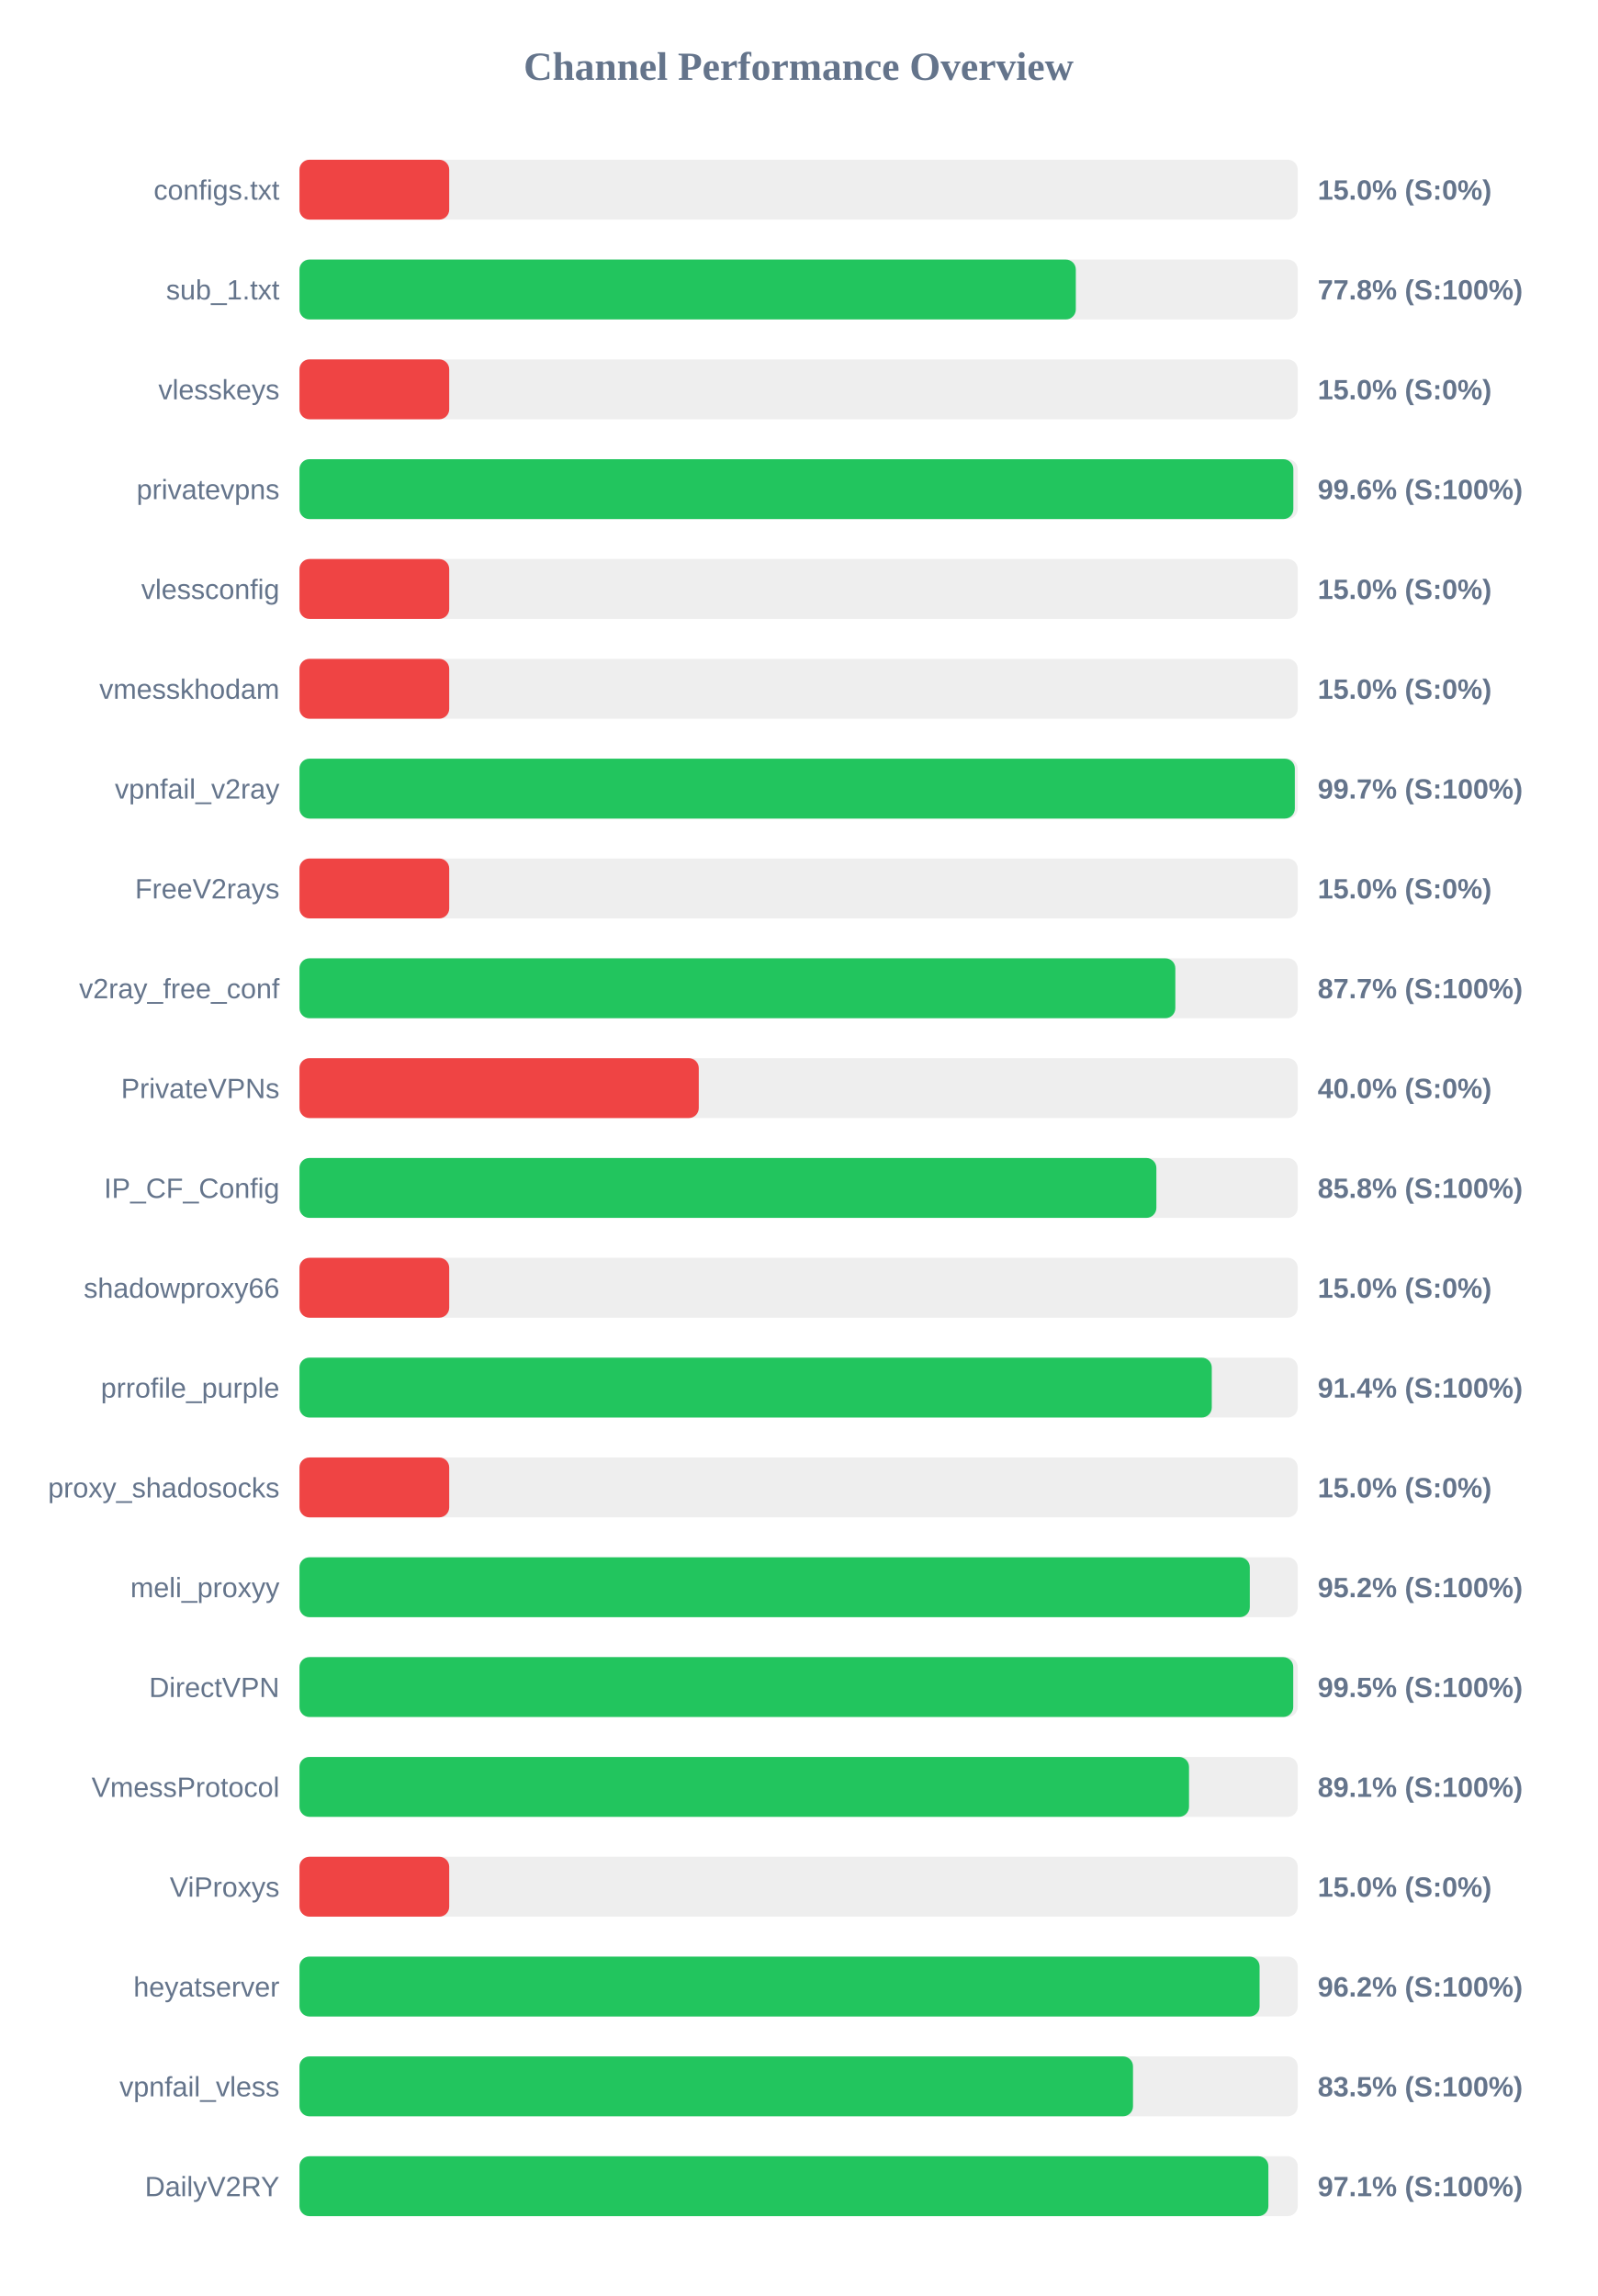
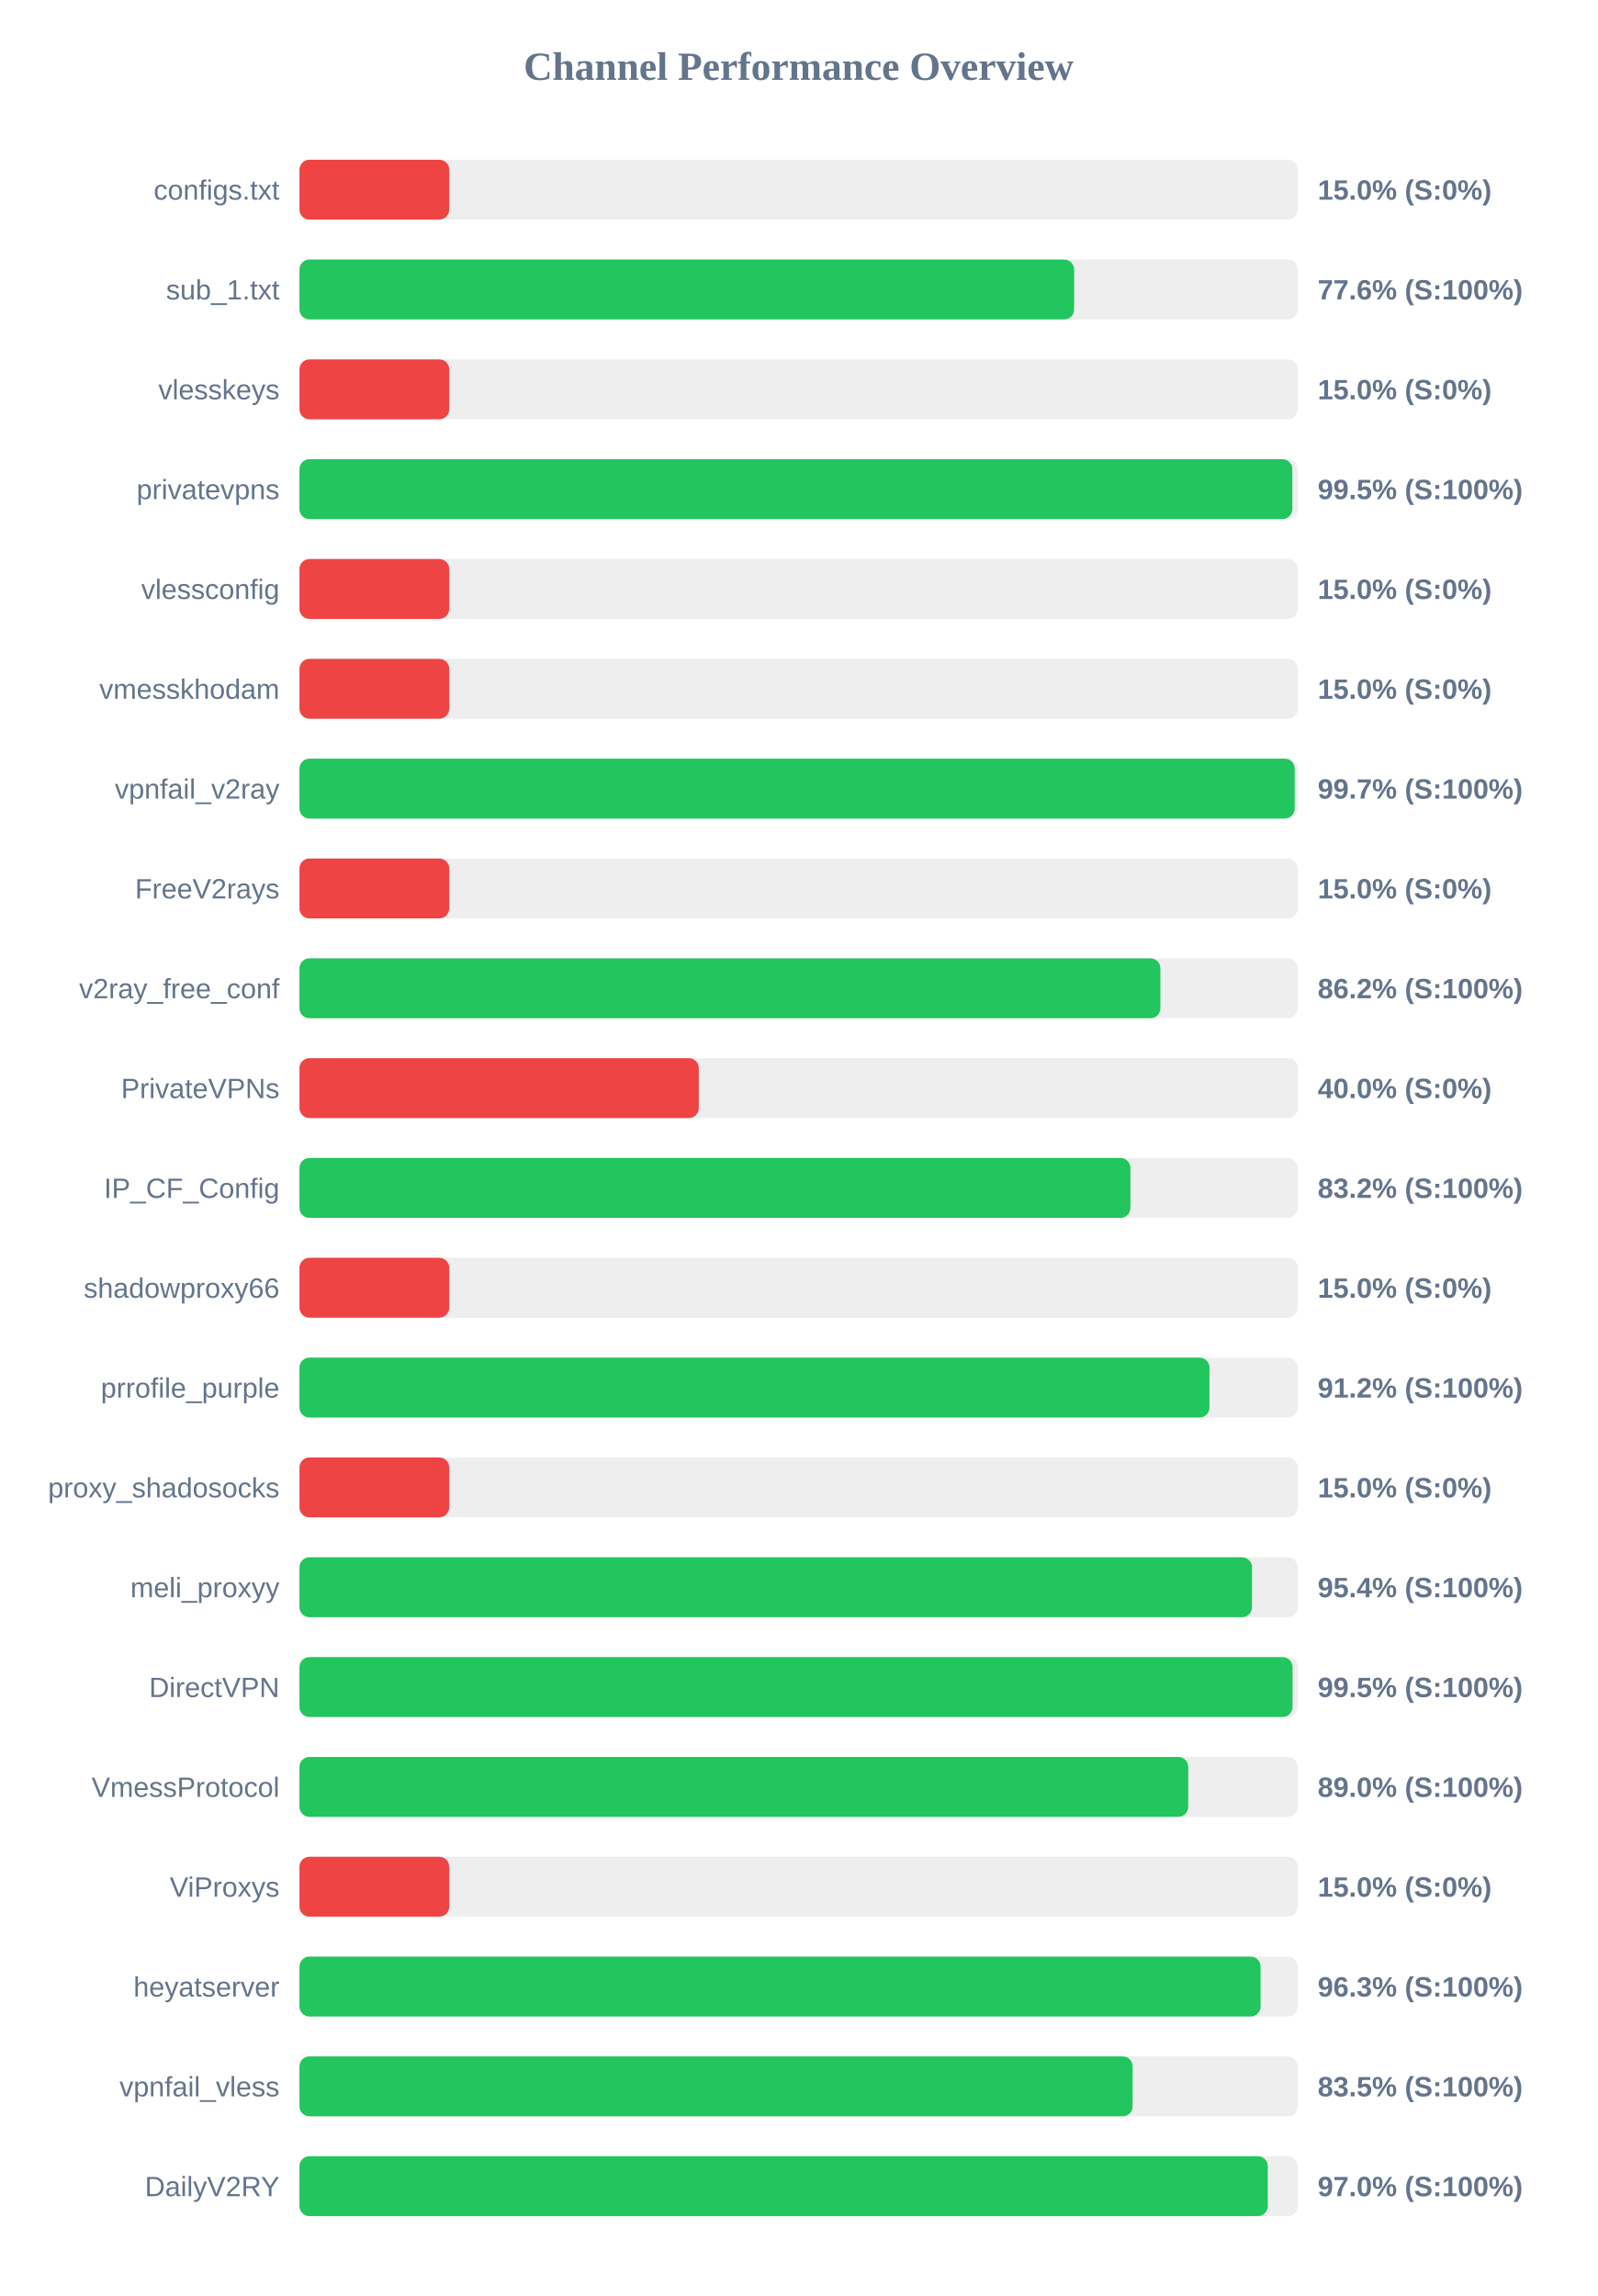
<svg xmlns="http://www.w3.org/2000/svg" width="800" height="1150" version="1.1">
  <style>
        .row { font: 14px Arial; fill: #64748b; }
        .score { font: bold 14px Arial; fill: #64748b; }
    </style>
  <text x="400" y="40" text-anchor="middle" font-size="20px" font-weight="bold" fill="#64748b">Channel Performance Overview</text>
  <rect x="150" y="80" width="500" height="30" fill="#eee" rx="5" />
  <rect x="150" y="80" width="75.0" height="30" fill="#ef4444" rx="5" />
  <text x="140" y="100" text-anchor="end" class="row">configs.txt</text>
  <text x="660" y="100" text-anchor="start" class="score">15.0% (S:0%)</text>
  <rect x="150" y="130" width="500" height="30" fill="#eee" rx="5" />
-   <rect x="150" y="130" width="388.85" height="30" fill="#22c55e" rx="5" />
+   <rect x="150" y="130" width="388.0" height="30" fill="#22c55e" rx="5" />
  <text x="140" y="150" text-anchor="end" class="row">sub_1.txt</text>
-   <text x="660" y="150" text-anchor="start" class="score">77.8% (S:100%)</text>
+   <text x="660" y="150" text-anchor="start" class="score">77.6% (S:100%)</text>
  <rect x="150" y="180" width="500" height="30" fill="#eee" rx="5" />
  <rect x="150" y="180" width="75.0" height="30" fill="#ef4444" rx="5" />
  <text x="140" y="200" text-anchor="end" class="row">vlesskeys</text>
  <text x="660" y="200" text-anchor="start" class="score">15.0% (S:0%)</text>
  <rect x="150" y="230" width="500" height="30" fill="#eee" rx="5" />
-   <rect x="150" y="230" width="497.8" height="30" fill="#22c55e" rx="5" />
+   <rect x="150" y="230" width="497.3" height="30" fill="#22c55e" rx="5" />
  <text x="140" y="250" text-anchor="end" class="row">privatevpns</text>
-   <text x="660" y="250" text-anchor="start" class="score">99.6% (S:100%)</text>
+   <text x="660" y="250" text-anchor="start" class="score">99.5% (S:100%)</text>
  <rect x="150" y="280" width="500" height="30" fill="#eee" rx="5" />
  <rect x="150" y="280" width="75.0" height="30" fill="#ef4444" rx="5" />
  <text x="140" y="300" text-anchor="end" class="row">vlessconfig</text>
  <text x="660" y="300" text-anchor="start" class="score">15.0% (S:0%)</text>
  <rect x="150" y="330" width="500" height="30" fill="#eee" rx="5" />
  <rect x="150" y="330" width="75.0" height="30" fill="#ef4444" rx="5" />
  <text x="140" y="350" text-anchor="end" class="row">vmesskhodam</text>
  <text x="660" y="350" text-anchor="start" class="score">15.0% (S:0%)</text>
  <rect x="150" y="380" width="500" height="30" fill="#eee" rx="5" />
-   <rect x="150" y="380" width="498.55" height="30" fill="#22c55e" rx="5" />
+   <rect x="150" y="380" width="498.5" height="30" fill="#22c55e" rx="5" />
  <text x="140" y="400" text-anchor="end" class="row">vpnfail_v2ray</text>
  <text x="660" y="400" text-anchor="start" class="score">99.7% (S:100%)</text>
  <rect x="150" y="430" width="500" height="30" fill="#eee" rx="5" />
  <rect x="150" y="430" width="75.0" height="30" fill="#ef4444" rx="5" />
  <text x="140" y="450" text-anchor="end" class="row">FreeV2rays</text>
  <text x="660" y="450" text-anchor="start" class="score">15.0% (S:0%)</text>
  <rect x="150" y="480" width="500" height="30" fill="#eee" rx="5" />
-   <rect x="150" y="480" width="438.7" height="30" fill="#22c55e" rx="5" />
+   <rect x="150" y="480" width="431.2" height="30" fill="#22c55e" rx="5" />
  <text x="140" y="500" text-anchor="end" class="row">v2ray_free_conf</text>
-   <text x="660" y="500" text-anchor="start" class="score">87.7% (S:100%)</text>
+   <text x="660" y="500" text-anchor="start" class="score">86.2% (S:100%)</text>
  <rect x="150" y="530" width="500" height="30" fill="#eee" rx="5" />
  <rect x="150" y="530" width="200.0" height="30" fill="#ef4444" rx="5" />
  <text x="140" y="550" text-anchor="end" class="row">PrivateVPNs</text>
  <text x="660" y="550" text-anchor="start" class="score">40.0% (S:0%)</text>
  <rect x="150" y="580" width="500" height="30" fill="#eee" rx="5" />
-   <rect x="150" y="580" width="429.2" height="30" fill="#22c55e" rx="5" />
+   <rect x="150" y="580" width="416.2" height="30" fill="#22c55e" rx="5" />
  <text x="140" y="600" text-anchor="end" class="row">IP_CF_Config</text>
-   <text x="660" y="600" text-anchor="start" class="score">85.8% (S:100%)</text>
+   <text x="660" y="600" text-anchor="start" class="score">83.2% (S:100%)</text>
  <rect x="150" y="630" width="500" height="30" fill="#eee" rx="5" />
  <rect x="150" y="630" width="75.0" height="30" fill="#ef4444" rx="5" />
  <text x="140" y="650" text-anchor="end" class="row">shadowproxy66</text>
  <text x="660" y="650" text-anchor="start" class="score">15.0% (S:0%)</text>
  <rect x="150" y="680" width="500" height="30" fill="#eee" rx="5" />
-   <rect x="150" y="680" width="456.95" height="30" fill="#22c55e" rx="5" />
+   <rect x="150" y="680" width="455.8" height="30" fill="#22c55e" rx="5" />
  <text x="140" y="700" text-anchor="end" class="row">prrofile_purple</text>
-   <text x="660" y="700" text-anchor="start" class="score">91.4% (S:100%)</text>
+   <text x="660" y="700" text-anchor="start" class="score">91.2% (S:100%)</text>
  <rect x="150" y="730" width="500" height="30" fill="#eee" rx="5" />
  <rect x="150" y="730" width="75.0" height="30" fill="#ef4444" rx="5" />
  <text x="140" y="750" text-anchor="end" class="row">proxy_shadosocks</text>
  <text x="660" y="750" text-anchor="start" class="score">15.0% (S:0%)</text>
  <rect x="150" y="780" width="500" height="30" fill="#eee" rx="5" />
-   <rect x="150" y="780" width="476.0" height="30" fill="#22c55e" rx="5" />
+   <rect x="150" y="780" width="477.1" height="30" fill="#22c55e" rx="5" />
  <text x="140" y="800" text-anchor="end" class="row">meli_proxyy</text>
-   <text x="660" y="800" text-anchor="start" class="score">95.2% (S:100%)</text>
+   <text x="660" y="800" text-anchor="start" class="score">95.4% (S:100%)</text>
  <rect x="150" y="830" width="500" height="30" fill="#eee" rx="5" />
-   <rect x="150" y="830" width="497.75" height="30" fill="#22c55e" rx="5" />
+   <rect x="150" y="830" width="497.4" height="30" fill="#22c55e" rx="5" />
  <text x="140" y="850" text-anchor="end" class="row">DirectVPN</text>
  <text x="660" y="850" text-anchor="start" class="score">99.5% (S:100%)</text>
  <rect x="150" y="880" width="500" height="30" fill="#eee" rx="5" />
-   <rect x="150" y="880" width="445.55" height="30" fill="#22c55e" rx="5" />
+   <rect x="150" y="880" width="445.15" height="30" fill="#22c55e" rx="5" />
  <text x="140" y="900" text-anchor="end" class="row">VmessProtocol</text>
-   <text x="660" y="900" text-anchor="start" class="score">89.1% (S:100%)</text>
+   <text x="660" y="900" text-anchor="start" class="score">89.0% (S:100%)</text>
  <rect x="150" y="930" width="500" height="30" fill="#eee" rx="5" />
  <rect x="150" y="930" width="75.0" height="30" fill="#ef4444" rx="5" />
  <text x="140" y="950" text-anchor="end" class="row">ViProxys</text>
  <text x="660" y="950" text-anchor="start" class="score">15.0% (S:0%)</text>
  <rect x="150" y="980" width="500" height="30" fill="#eee" rx="5" />
-   <rect x="150" y="980" width="480.9" height="30" fill="#22c55e" rx="5" />
+   <rect x="150" y="980" width="481.4" height="30" fill="#22c55e" rx="5" />
  <text x="140" y="1000" text-anchor="end" class="row">heyatserver</text>
-   <text x="660" y="1000" text-anchor="start" class="score">96.2% (S:100%)</text>
+   <text x="660" y="1000" text-anchor="start" class="score">96.3% (S:100%)</text>
  <rect x="150" y="1030" width="500" height="30" fill="#eee" rx="5" />
-   <rect x="150" y="1030" width="417.5" height="30" fill="#22c55e" rx="5" />
+   <rect x="150" y="1030" width="417.3" height="30" fill="#22c55e" rx="5" />
  <text x="140" y="1050" text-anchor="end" class="row">vpnfail_vless</text>
  <text x="660" y="1050" text-anchor="start" class="score">83.5% (S:100%)</text>
  <rect x="150" y="1080" width="500" height="30" fill="#eee" rx="5" />
-   <rect x="150" y="1080" width="485.3" height="30" fill="#22c55e" rx="5" />
+   <rect x="150" y="1080" width="485.0" height="30" fill="#22c55e" rx="5" />
  <text x="140" y="1100" text-anchor="end" class="row">DailyV2RY</text>
-   <text x="660" y="1100" text-anchor="start" class="score">97.1% (S:100%)</text>
+   <text x="660" y="1100" text-anchor="start" class="score">97.0% (S:100%)</text>
</svg>
